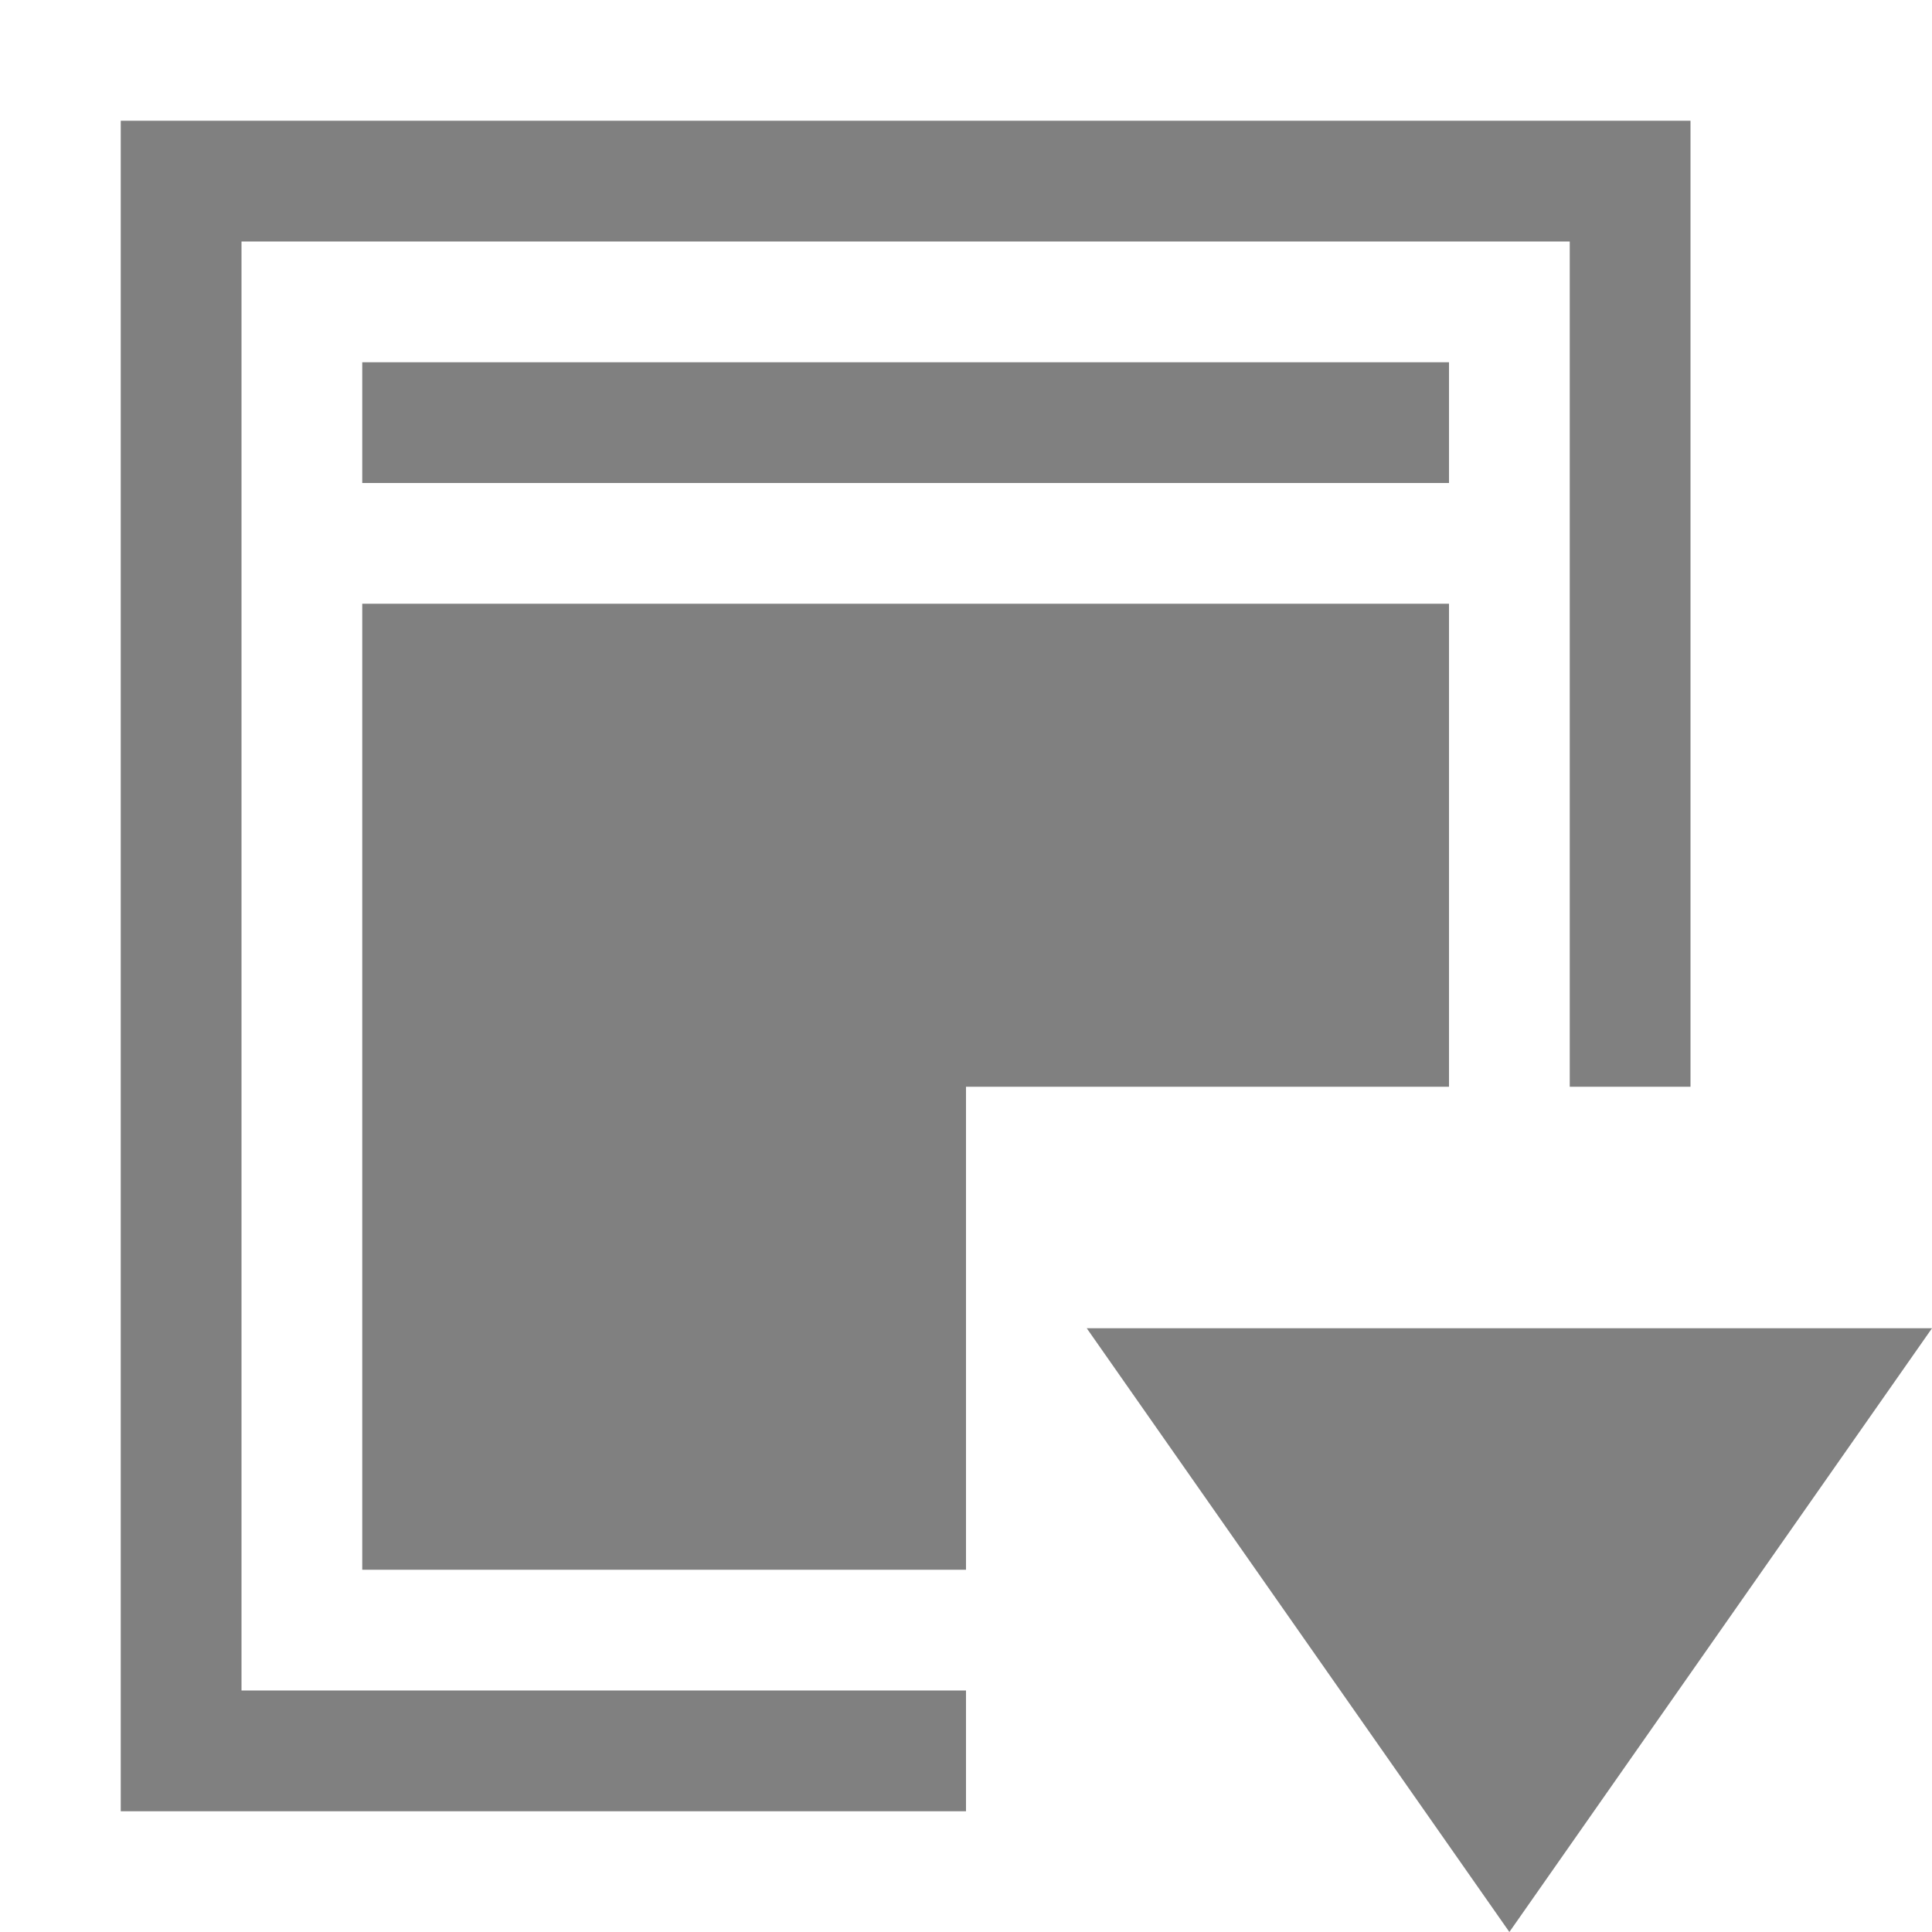
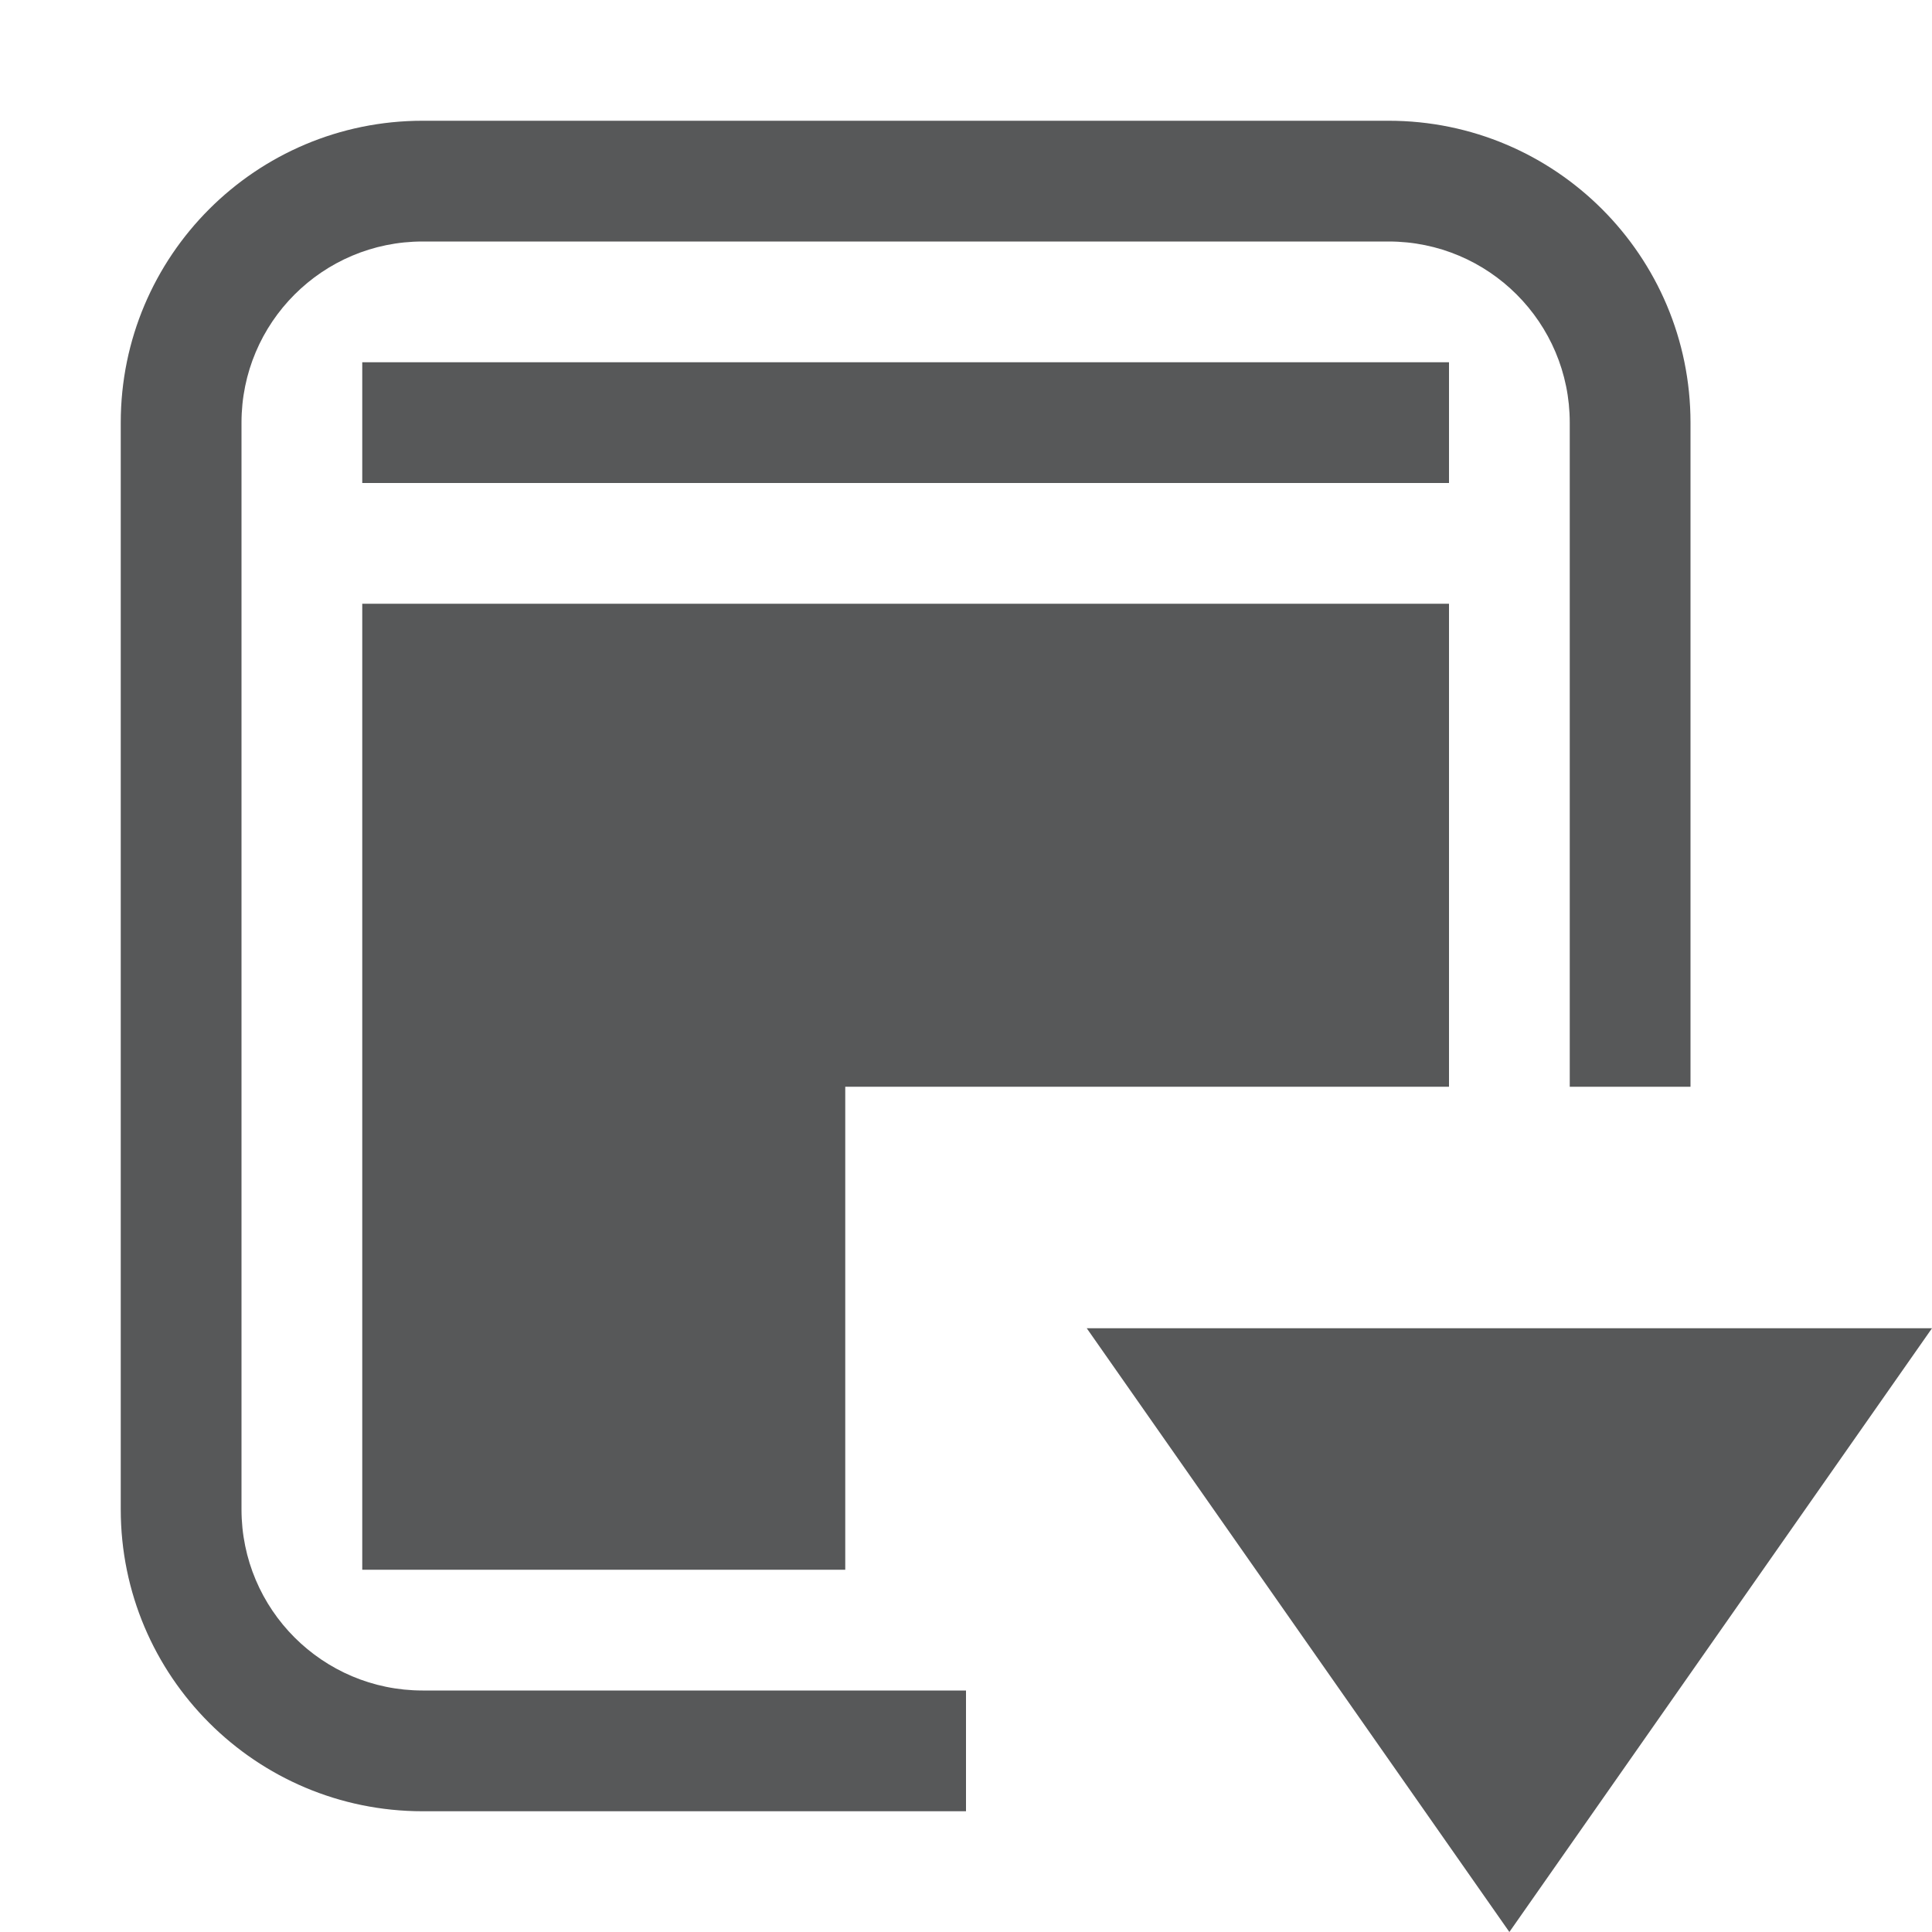
- <svg xmlns="http://www.w3.org/2000/svg" version="1.1" id="图片" x="0px" y="0px" viewBox="0 0 16 16" style="enable-background:new 0 0 16 16;" xml:space="preserve">
-   <style type="text/css">
- 	.st0{fill:#808080;}
- </style>
-   <g id="_16">
-     <rect x="3" y="3" class="st0" width="9" height="1" />
-     <polygon class="st0" points="1,1 14,1 14,9 13,9 13,2 2,2 2,14 8,14 8,15 1,15  " />
-     <polygon class="st0" points="3,5 12,5 12,9 8,9 8,13 3,13  " />
-   </g>
-   <polygon class="st0" points="12.5,16 9,11 16,11 " />
+ <svg xmlns="http://www.w3.org/2000/svg" id="图片" viewBox="0 0 16 16">
+   <defs>
+     <style>.cls-1{fill:#1f2022;opacity:0.75;}</style>
+   </defs>
+   <rect class="cls-1" x="3" y="3" width="9" height="1" />
+   <polygon class="cls-1" points="12.5 16 9 11 16 11 12.5 16" />
+   <path class="cls-1" d="M3.5,14A1.5,1.5,0,0,1,2,12.5v-9A1.5,1.5,0,0,1,3.5,2h8A1.5,1.5,0,0,1,13,3.5V9h1V3.5A2.5,2.5,0,0,0,11.5,1h-8A2.5,2.5,0,0,0,1,3.5v9A2.5,2.5,0,0,0,3.5,15H8V14Z" />
+   <polygon class="cls-1" points="12 5 7 5 3 5 3 9 3 13 7 13 7 9 12 9 12 5" />
</svg>
